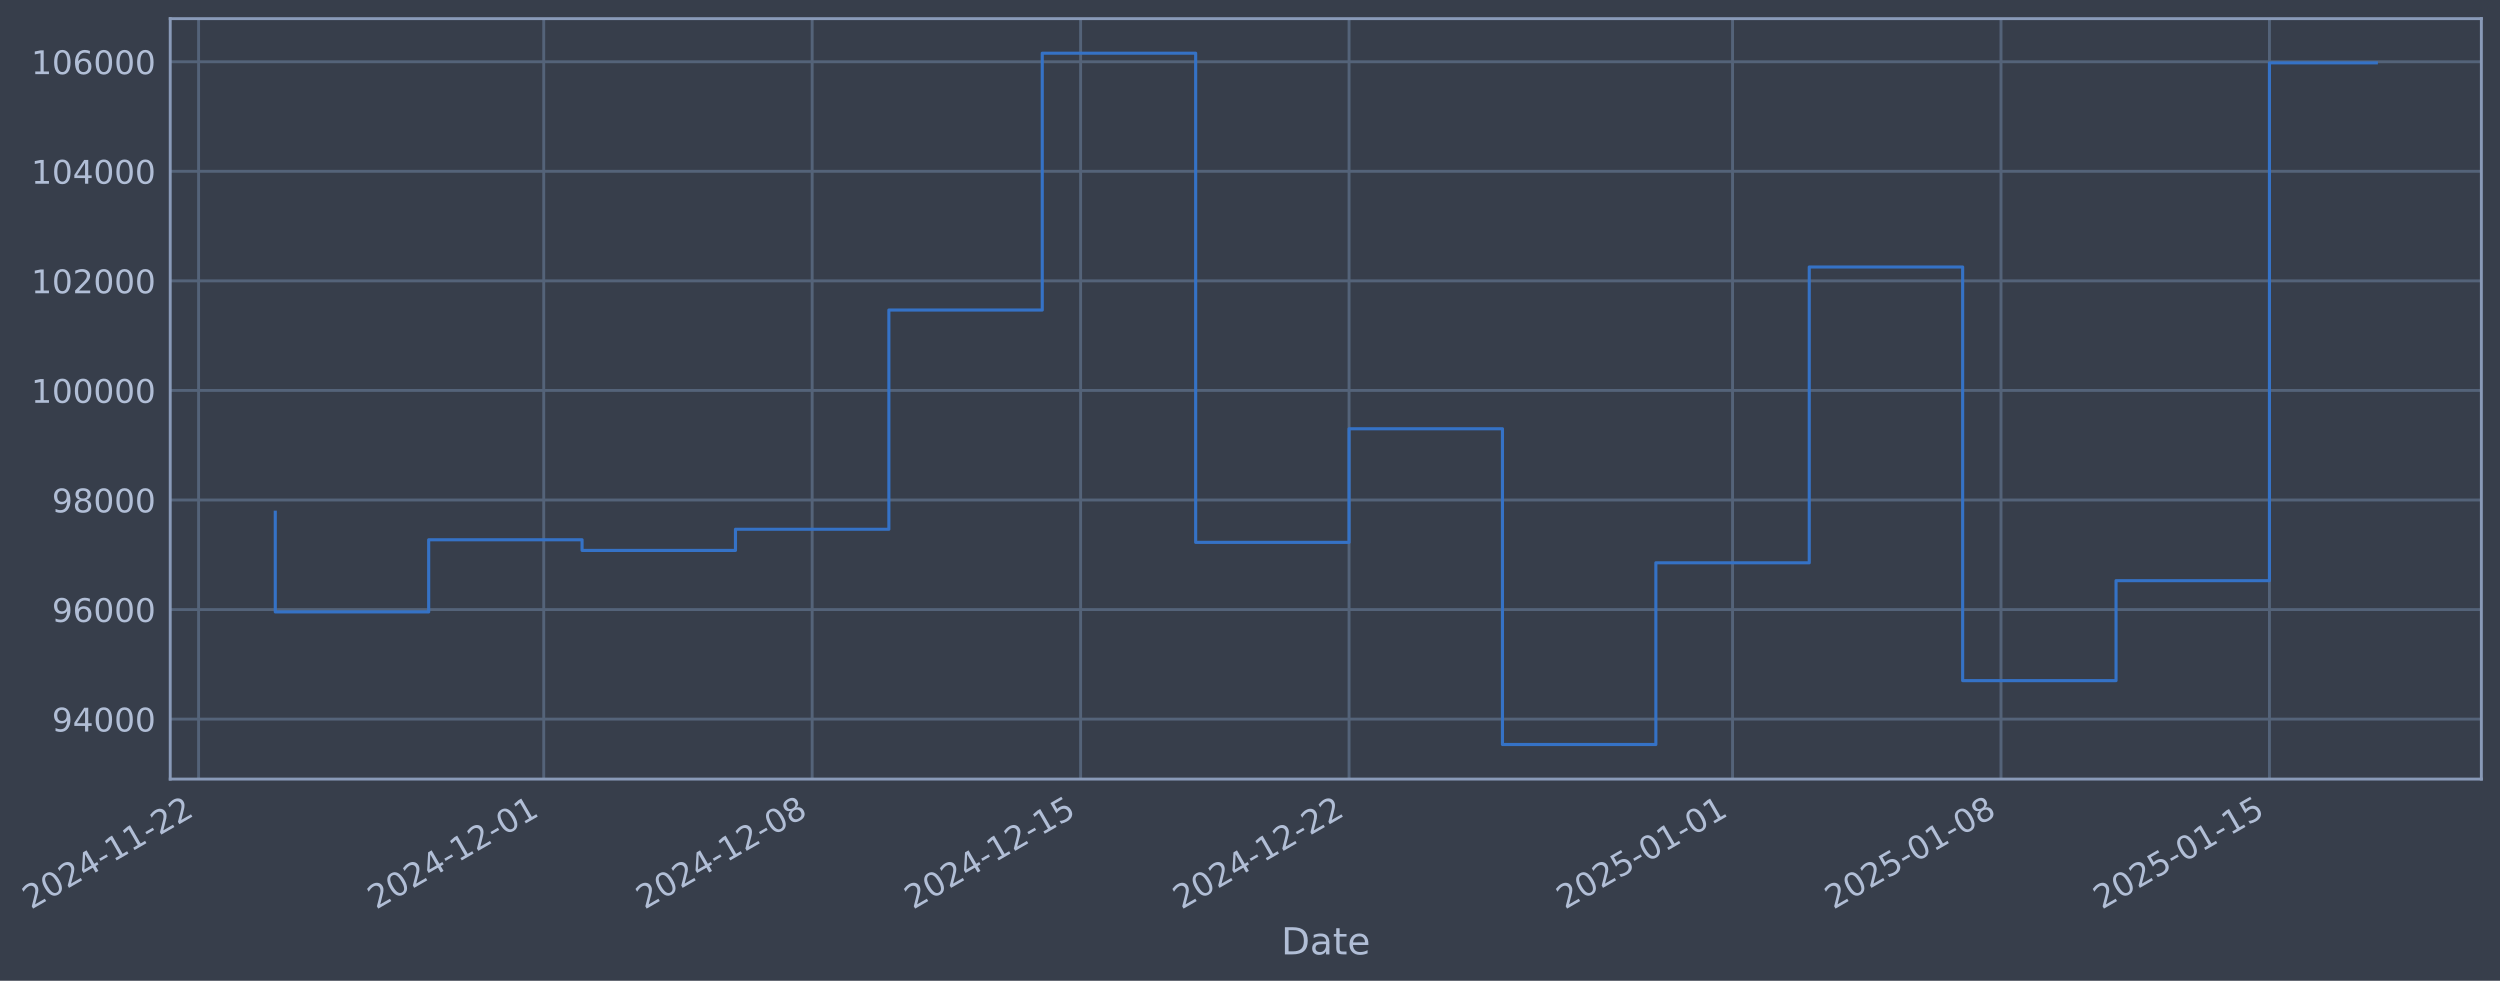
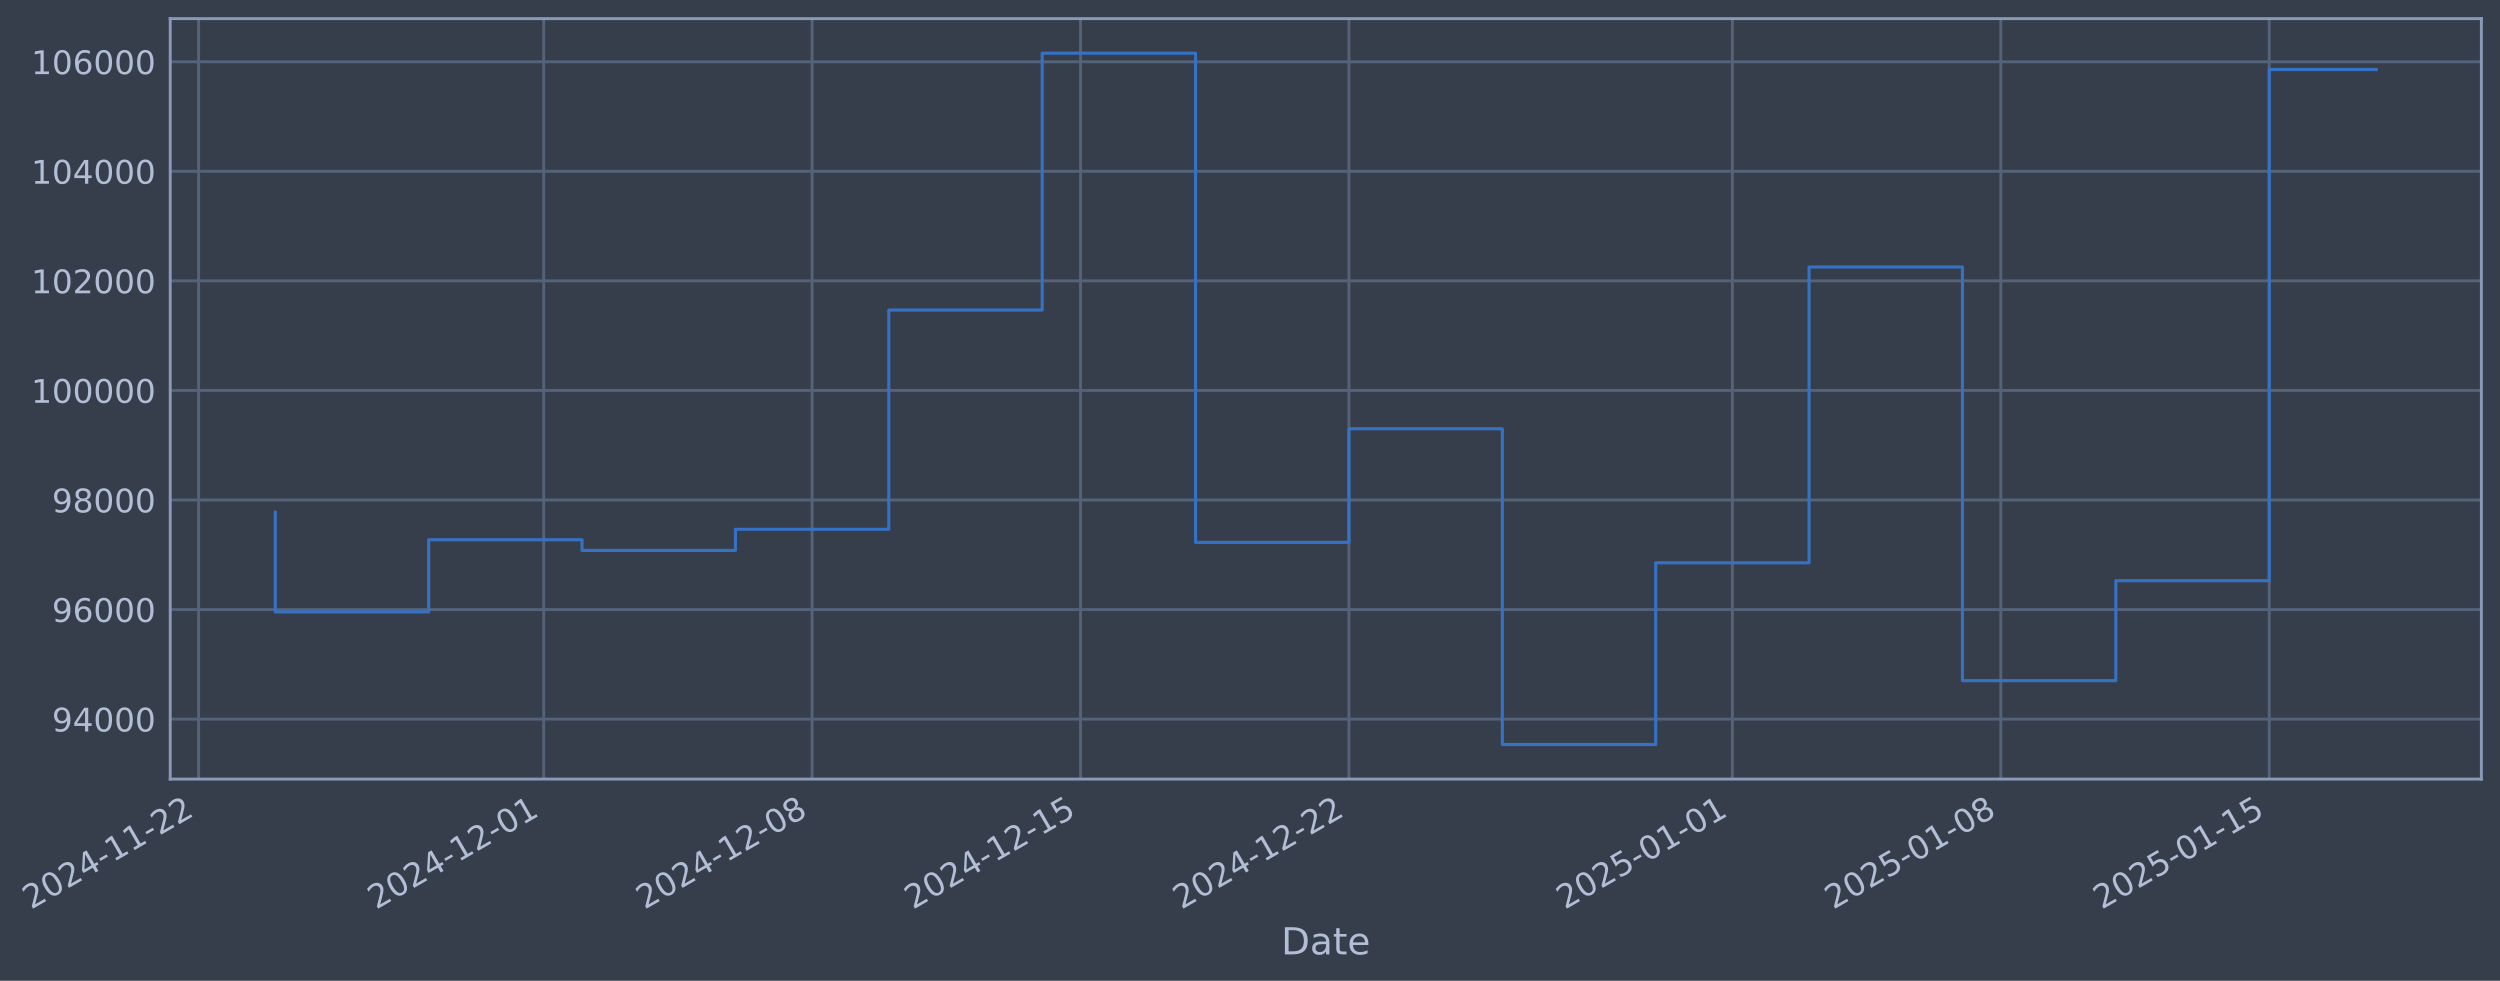
- <svg xmlns="http://www.w3.org/2000/svg" xmlns:xlink="http://www.w3.org/1999/xlink" width="965.76pt" height="378.87pt" viewBox="0 0 965.76 378.87" version="1.1">
+ <svg xmlns="http://www.w3.org/2000/svg" xmlns:xlink="http://www.w3.org/1999/xlink" width="965.756pt" height="378.87pt" viewBox="0 0 965.756 378.87" version="1.1">
  <defs>
    <style type="text/css">*{stroke-linejoin: round; stroke-linecap: butt}</style>
  </defs>
  <g id="figure_1">
    <g id="patch_1">
-       <path d="M 0 378.87  L 965.76 378.87  L 965.76 0  L 0 0  z " style="fill: #373e4b" />
+       <path d="M 0 378.87  L 965.756 378.87  L 965.756 0  L 0 0  z " style="fill: #373e4b" />
    </g>
    <g id="axes_1">
      <g id="patch_2">
-         <path d="M 65.76 300.96  L 958.56 300.96  L 958.56 7.2  L 65.76 7.2  z " style="fill: #373e4b" />
+         <path d="M 65.756 300.96  L 958.556 300.96  L 958.556 7.2  L 65.756 7.2  z " style="fill: #373e4b" />
      </g>
      <g id="matplotlib.axis_1">
        <g id="xtick_1">
          <g id="line2d_1">
-             <path d="M 76.713 300.96  L 76.713 7.2  " clip-path="url(#p2ee099d0a4)" style="fill: none; stroke: #546379; stroke-width: 1.12; stroke-linecap: square" />
+             <path d="M 76.713 300.96  L 76.713 7.2  " clip-path="url(#p39ecfed7fc)" style="fill: none; stroke: #546379; stroke-width: 1.12; stroke-linecap: square" />
          </g>
          <g id="line2d_2" />
          <g id="text_1">
            <g style="fill: #b1bed6" transform="translate(11.98702 351.4642) rotate(-30) scale(0.126 -0.126)">
              <defs>
                <path id="DejaVuSans-32" d="M 1228 531  L 3431 531  L 3431 0  L 469 0  L 469 531  Q 828 903 1448 1529  Q 2069 2156 2228 2338  Q 2531 2678 2651 2914  Q 2772 3150 2772 3378  Q 2772 3750 2511 3984  Q 2250 4219 1831 4219  Q 1534 4219 1204 4116  Q 875 4013 500 3803  L 500 4441  Q 881 4594 1212 4672  Q 1544 4750 1819 4750  Q 2544 4750 2975 4387  Q 3406 4025 3406 3419  Q 3406 3131 3298 2873  Q 3191 2616 2906 2266  Q 2828 2175 2409 1742  Q 1991 1309 1228 531  z " transform="scale(0.015625)" />
                <path id="DejaVuSans-30" d="M 2034 4250  Q 1547 4250 1301 3770  Q 1056 3291 1056 2328  Q 1056 1369 1301 889  Q 1547 409 2034 409  Q 2525 409 2770 889  Q 3016 1369 3016 2328  Q 3016 3291 2770 3770  Q 2525 4250 2034 4250  z M 2034 4750  Q 2819 4750 3233 4129  Q 3647 3509 3647 2328  Q 3647 1150 3233 529  Q 2819 -91 2034 -91  Q 1250 -91 836 529  Q 422 1150 422 2328  Q 422 3509 836 4129  Q 1250 4750 2034 4750  z " transform="scale(0.015625)" />
                <path id="DejaVuSans-34" d="M 2419 4116  L 825 1625  L 2419 1625  L 2419 4116  z M 2253 4666  L 3047 4666  L 3047 1625  L 3713 1625  L 3713 1100  L 3047 1100  L 3047 0  L 2419 0  L 2419 1100  L 313 1100  L 313 1709  L 2253 4666  z " transform="scale(0.015625)" />
                <path id="DejaVuSans-2d" d="M 313 2009  L 1997 2009  L 1997 1497  L 313 1497  L 313 2009  z " transform="scale(0.015625)" />
                <path id="DejaVuSans-31" d="M 794 531  L 1825 531  L 1825 4091  L 703 3866  L 703 4441  L 1819 4666  L 2450 4666  L 2450 531  L 3481 531  L 3481 0  L 794 0  L 794 531  z " transform="scale(0.015625)" />
              </defs>
              <use xlink:href="#DejaVuSans-32" />
              <use xlink:href="#DejaVuSans-30" transform="translate(63.62305 0)" />
              <use xlink:href="#DejaVuSans-32" transform="translate(127.2461 0)" />
              <use xlink:href="#DejaVuSans-34" transform="translate(190.8691 0)" />
              <use xlink:href="#DejaVuSans-2d" transform="translate(254.4922 0)" />
              <use xlink:href="#DejaVuSans-31" transform="translate(290.5762 0)" />
              <use xlink:href="#DejaVuSans-31" transform="translate(354.1992 0)" />
              <use xlink:href="#DejaVuSans-2d" transform="translate(417.8223 0)" />
              <use xlink:href="#DejaVuSans-32" transform="translate(453.9062 0)" />
              <use xlink:href="#DejaVuSans-32" transform="translate(517.5293 0)" />
            </g>
          </g>
        </g>
        <g id="xtick_2">
          <g id="line2d_3">
-             <path d="M 210.043 300.96  L 210.043 7.2  " clip-path="url(#p2ee099d0a4)" style="fill: none; stroke: #546379; stroke-width: 1.12; stroke-linecap: square" />
+             <path d="M 210.028 300.96  L 210.028 7.2  " clip-path="url(#p39ecfed7fc)" style="fill: none; stroke: #546379; stroke-width: 1.12; stroke-linecap: square" />
          </g>
          <g id="line2d_4" />
          <g id="text_2">
-             <g style="fill: #b1bed6" transform="translate(145.3171 351.4642) rotate(-30) scale(0.126 -0.126)">
+             <g style="fill: #b1bed6" transform="translate(145.3028 351.4642) rotate(-30) scale(0.126 -0.126)">
              <use xlink:href="#DejaVuSans-32" />
              <use xlink:href="#DejaVuSans-30" transform="translate(63.62305 0)" />
              <use xlink:href="#DejaVuSans-32" transform="translate(127.2461 0)" />
              <use xlink:href="#DejaVuSans-34" transform="translate(190.8691 0)" />
              <use xlink:href="#DejaVuSans-2d" transform="translate(254.4922 0)" />
              <use xlink:href="#DejaVuSans-31" transform="translate(290.5762 0)" />
              <use xlink:href="#DejaVuSans-32" transform="translate(354.1992 0)" />
              <use xlink:href="#DejaVuSans-2d" transform="translate(417.8223 0)" />
              <use xlink:href="#DejaVuSans-30" transform="translate(453.9062 0)" />
              <use xlink:href="#DejaVuSans-31" transform="translate(517.5293 0)" />
            </g>
          </g>
        </g>
        <g id="xtick_3">
          <g id="line2d_5">
-             <path d="M 313.744 300.96  L 313.744 7.2  " clip-path="url(#p2ee099d0a4)" style="fill: none; stroke: #546379; stroke-width: 1.12; stroke-linecap: square" />
+             <path d="M 313.718 300.96  L 313.718 7.2  " clip-path="url(#p39ecfed7fc)" style="fill: none; stroke: #546379; stroke-width: 1.12; stroke-linecap: square" />
          </g>
          <g id="line2d_6" />
          <g id="text_3">
-             <g style="fill: #b1bed6" transform="translate(249.0183 351.4642) rotate(-30) scale(0.126 -0.126)">
+             <g style="fill: #b1bed6" transform="translate(248.9928 351.4642) rotate(-30) scale(0.126 -0.126)">
              <defs>
                <path id="DejaVuSans-38" d="M 2034 2216  Q 1584 2216 1326 1975  Q 1069 1734 1069 1313  Q 1069 891 1326 650  Q 1584 409 2034 409  Q 2484 409 2743 651  Q 3003 894 3003 1313  Q 3003 1734 2745 1975  Q 2488 2216 2034 2216  z M 1403 2484  Q 997 2584 770 2862  Q 544 3141 544 3541  Q 544 4100 942 4425  Q 1341 4750 2034 4750  Q 2731 4750 3128 4425  Q 3525 4100 3525 3541  Q 3525 3141 3298 2862  Q 3072 2584 2669 2484  Q 3125 2378 3379 2068  Q 3634 1759 3634 1313  Q 3634 634 3220 271  Q 2806 -91 2034 -91  Q 1263 -91 848 271  Q 434 634 434 1313  Q 434 1759 690 2068  Q 947 2378 1403 2484  z M 1172 3481  Q 1172 3119 1398 2916  Q 1625 2713 2034 2713  Q 2441 2713 2670 2916  Q 2900 3119 2900 3481  Q 2900 3844 2670 4047  Q 2441 4250 2034 4250  Q 1625 4250 1398 4047  Q 1172 3844 1172 3481  z " transform="scale(0.015625)" />
              </defs>
              <use xlink:href="#DejaVuSans-32" />
              <use xlink:href="#DejaVuSans-30" transform="translate(63.62305 0)" />
              <use xlink:href="#DejaVuSans-32" transform="translate(127.2461 0)" />
              <use xlink:href="#DejaVuSans-34" transform="translate(190.8691 0)" />
              <use xlink:href="#DejaVuSans-2d" transform="translate(254.4922 0)" />
              <use xlink:href="#DejaVuSans-31" transform="translate(290.5762 0)" />
              <use xlink:href="#DejaVuSans-32" transform="translate(354.1992 0)" />
              <use xlink:href="#DejaVuSans-2d" transform="translate(417.8223 0)" />
              <use xlink:href="#DejaVuSans-30" transform="translate(453.9062 0)" />
              <use xlink:href="#DejaVuSans-38" transform="translate(517.5293 0)" />
            </g>
          </g>
        </g>
        <g id="xtick_4">
          <g id="line2d_7">
-             <path d="M 417.445 300.96  L 417.445 7.2  " clip-path="url(#p2ee099d0a4)" style="fill: none; stroke: #546379; stroke-width: 1.12; stroke-linecap: square" />
+             <path d="M 417.408 300.96  L 417.408 7.2  " clip-path="url(#p39ecfed7fc)" style="fill: none; stroke: #546379; stroke-width: 1.12; stroke-linecap: square" />
          </g>
          <g id="line2d_8" />
          <g id="text_4">
-             <g style="fill: #b1bed6" transform="translate(352.7194 351.4642) rotate(-30) scale(0.126 -0.126)">
+             <g style="fill: #b1bed6" transform="translate(352.6828 351.4642) rotate(-30) scale(0.126 -0.126)">
              <defs>
                <path id="DejaVuSans-35" d="M 691 4666  L 3169 4666  L 3169 4134  L 1269 4134  L 1269 2991  Q 1406 3038 1543 3061  Q 1681 3084 1819 3084  Q 2600 3084 3056 2656  Q 3513 2228 3513 1497  Q 3513 744 3044 326  Q 2575 -91 1722 -91  Q 1428 -91 1123 -41  Q 819 9 494 109  L 494 744  Q 775 591 1075 516  Q 1375 441 1709 441  Q 2250 441 2565 725  Q 2881 1009 2881 1497  Q 2881 1984 2565 2268  Q 2250 2553 1709 2553  Q 1456 2553 1204 2497  Q 953 2441 691 2322  L 691 4666  z " transform="scale(0.015625)" />
              </defs>
              <use xlink:href="#DejaVuSans-32" />
              <use xlink:href="#DejaVuSans-30" transform="translate(63.62305 0)" />
              <use xlink:href="#DejaVuSans-32" transform="translate(127.2461 0)" />
              <use xlink:href="#DejaVuSans-34" transform="translate(190.8691 0)" />
              <use xlink:href="#DejaVuSans-2d" transform="translate(254.4922 0)" />
              <use xlink:href="#DejaVuSans-31" transform="translate(290.5762 0)" />
              <use xlink:href="#DejaVuSans-32" transform="translate(354.1992 0)" />
              <use xlink:href="#DejaVuSans-2d" transform="translate(417.8223 0)" />
              <use xlink:href="#DejaVuSans-31" transform="translate(453.9062 0)" />
              <use xlink:href="#DejaVuSans-35" transform="translate(517.5293 0)" />
            </g>
          </g>
        </g>
        <g id="xtick_5">
          <g id="line2d_9">
-             <path d="M 521.146 300.96  L 521.146 7.2  " clip-path="url(#p2ee099d0a4)" style="fill: none; stroke: #546379; stroke-width: 1.12; stroke-linecap: square" />
+             <path d="M 521.098 300.96  L 521.098 7.2  " clip-path="url(#p39ecfed7fc)" style="fill: none; stroke: #546379; stroke-width: 1.12; stroke-linecap: square" />
          </g>
          <g id="line2d_10" />
          <g id="text_5">
-             <g style="fill: #b1bed6" transform="translate(456.4206 351.4642) rotate(-30) scale(0.126 -0.126)">
+             <g style="fill: #b1bed6" transform="translate(456.3728 351.4642) rotate(-30) scale(0.126 -0.126)">
              <use xlink:href="#DejaVuSans-32" />
              <use xlink:href="#DejaVuSans-30" transform="translate(63.62305 0)" />
              <use xlink:href="#DejaVuSans-32" transform="translate(127.2461 0)" />
              <use xlink:href="#DejaVuSans-34" transform="translate(190.8691 0)" />
              <use xlink:href="#DejaVuSans-2d" transform="translate(254.4922 0)" />
              <use xlink:href="#DejaVuSans-31" transform="translate(290.5762 0)" />
              <use xlink:href="#DejaVuSans-32" transform="translate(354.1992 0)" />
              <use xlink:href="#DejaVuSans-2d" transform="translate(417.8223 0)" />
              <use xlink:href="#DejaVuSans-32" transform="translate(453.9062 0)" />
              <use xlink:href="#DejaVuSans-32" transform="translate(517.5293 0)" />
            </g>
          </g>
        </g>
        <g id="xtick_6">
          <g id="line2d_11">
-             <path d="M 669.291 300.96  L 669.291 7.2  " clip-path="url(#p2ee099d0a4)" style="fill: none; stroke: #546379; stroke-width: 1.12; stroke-linecap: square" />
+             <path d="M 669.227 300.96  L 669.227 7.2  " clip-path="url(#p39ecfed7fc)" style="fill: none; stroke: #546379; stroke-width: 1.12; stroke-linecap: square" />
          </g>
          <g id="line2d_12" />
          <g id="text_6">
-             <g style="fill: #b1bed6" transform="translate(604.5651 351.4642) rotate(-30) scale(0.126 -0.126)">
+             <g style="fill: #b1bed6" transform="translate(604.5014 351.4642) rotate(-30) scale(0.126 -0.126)">
              <use xlink:href="#DejaVuSans-32" />
              <use xlink:href="#DejaVuSans-30" transform="translate(63.62305 0)" />
              <use xlink:href="#DejaVuSans-32" transform="translate(127.2461 0)" />
              <use xlink:href="#DejaVuSans-35" transform="translate(190.8691 0)" />
              <use xlink:href="#DejaVuSans-2d" transform="translate(254.4922 0)" />
              <use xlink:href="#DejaVuSans-30" transform="translate(290.5762 0)" />
              <use xlink:href="#DejaVuSans-31" transform="translate(354.1992 0)" />
              <use xlink:href="#DejaVuSans-2d" transform="translate(417.8223 0)" />
              <use xlink:href="#DejaVuSans-30" transform="translate(453.9062 0)" />
              <use xlink:href="#DejaVuSans-31" transform="translate(517.5293 0)" />
            </g>
          </g>
        </g>
        <g id="xtick_7">
          <g id="line2d_13">
-             <path d="M 772.992 300.96  L 772.992 7.2  " clip-path="url(#p2ee099d0a4)" style="fill: none; stroke: #546379; stroke-width: 1.12; stroke-linecap: square" />
+             <path d="M 772.917 300.96  L 772.917 7.2  " clip-path="url(#p39ecfed7fc)" style="fill: none; stroke: #546379; stroke-width: 1.12; stroke-linecap: square" />
          </g>
          <g id="line2d_14" />
          <g id="text_7">
-             <g style="fill: #b1bed6" transform="translate(708.2663 351.4642) rotate(-30) scale(0.126 -0.126)">
+             <g style="fill: #b1bed6" transform="translate(708.1914 351.4642) rotate(-30) scale(0.126 -0.126)">
              <use xlink:href="#DejaVuSans-32" />
              <use xlink:href="#DejaVuSans-30" transform="translate(63.62305 0)" />
              <use xlink:href="#DejaVuSans-32" transform="translate(127.2461 0)" />
              <use xlink:href="#DejaVuSans-35" transform="translate(190.8691 0)" />
              <use xlink:href="#DejaVuSans-2d" transform="translate(254.4922 0)" />
              <use xlink:href="#DejaVuSans-30" transform="translate(290.5762 0)" />
              <use xlink:href="#DejaVuSans-31" transform="translate(354.1992 0)" />
              <use xlink:href="#DejaVuSans-2d" transform="translate(417.8223 0)" />
              <use xlink:href="#DejaVuSans-30" transform="translate(453.9062 0)" />
              <use xlink:href="#DejaVuSans-38" transform="translate(517.5293 0)" />
            </g>
          </g>
        </g>
        <g id="xtick_8">
          <g id="line2d_15">
-             <path d="M 876.693 300.96  L 876.693 7.2  " clip-path="url(#p2ee099d0a4)" style="fill: none; stroke: #546379; stroke-width: 1.12; stroke-linecap: square" />
+             <path d="M 876.607 300.96  L 876.607 7.2  " clip-path="url(#p39ecfed7fc)" style="fill: none; stroke: #546379; stroke-width: 1.12; stroke-linecap: square" />
          </g>
          <g id="line2d_16" />
          <g id="text_8">
-             <g style="fill: #b1bed6" transform="translate(811.9675 351.4642) rotate(-30) scale(0.126 -0.126)">
+             <g style="fill: #b1bed6" transform="translate(811.8814 351.4642) rotate(-30) scale(0.126 -0.126)">
              <use xlink:href="#DejaVuSans-32" />
              <use xlink:href="#DejaVuSans-30" transform="translate(63.62305 0)" />
              <use xlink:href="#DejaVuSans-32" transform="translate(127.2461 0)" />
              <use xlink:href="#DejaVuSans-35" transform="translate(190.8691 0)" />
              <use xlink:href="#DejaVuSans-2d" transform="translate(254.4922 0)" />
              <use xlink:href="#DejaVuSans-30" transform="translate(290.5762 0)" />
              <use xlink:href="#DejaVuSans-31" transform="translate(354.1992 0)" />
              <use xlink:href="#DejaVuSans-2d" transform="translate(417.8223 0)" />
              <use xlink:href="#DejaVuSans-31" transform="translate(453.9062 0)" />
              <use xlink:href="#DejaVuSans-35" transform="translate(517.5293 0)" />
            </g>
          </g>
        </g>
        <g id="text_9">
-           <g style="fill: #b1bed6" transform="translate(494.9505 368.6753) scale(0.144 -0.144)">
+           <g style="fill: #b1bed6" transform="translate(494.9473 368.6753) scale(0.144 -0.144)">
            <defs>
              <path id="DejaVuSans-44" d="M 1259 4147  L 1259 519  L 2022 519  Q 2988 519 3436 956  Q 3884 1394 3884 2338  Q 3884 3275 3436 3711  Q 2988 4147 2022 4147  L 1259 4147  z M 628 4666  L 1925 4666  Q 3281 4666 3915 4102  Q 4550 3538 4550 2338  Q 4550 1131 3912 565  Q 3275 0 1925 0  L 628 0  L 628 4666  z " transform="scale(0.015625)" />
              <path id="DejaVuSans-61" d="M 2194 1759  Q 1497 1759 1228 1600  Q 959 1441 959 1056  Q 959 750 1161 570  Q 1363 391 1709 391  Q 2188 391 2477 730  Q 2766 1069 2766 1631  L 2766 1759  L 2194 1759  z M 3341 1997  L 3341 0  L 2766 0  L 2766 531  Q 2569 213 2275 61  Q 1981 -91 1556 -91  Q 1019 -91 701 211  Q 384 513 384 1019  Q 384 1609 779 1909  Q 1175 2209 1959 2209  L 2766 2209  L 2766 2266  Q 2766 2663 2505 2880  Q 2244 3097 1772 3097  Q 1472 3097 1187 3025  Q 903 2953 641 2809  L 641 3341  Q 956 3463 1253 3523  Q 1550 3584 1831 3584  Q 2591 3584 2966 3190  Q 3341 2797 3341 1997  z " transform="scale(0.015625)" />
              <path id="DejaVuSans-74" d="M 1172 4494  L 1172 3500  L 2356 3500  L 2356 3053  L 1172 3053  L 1172 1153  Q 1172 725 1289 603  Q 1406 481 1766 481  L 2356 481  L 2356 0  L 1766 0  Q 1100 0 847 248  Q 594 497 594 1153  L 594 3053  L 172 3053  L 172 3500  L 594 3500  L 594 4494  L 1172 4494  z " transform="scale(0.015625)" />
              <path id="DejaVuSans-65" d="M 3597 1894  L 3597 1613  L 953 1613  Q 991 1019 1311 708  Q 1631 397 2203 397  Q 2534 397 2845 478  Q 3156 559 3463 722  L 3463 178  Q 3153 47 2828 -22  Q 2503 -91 2169 -91  Q 1331 -91 842 396  Q 353 884 353 1716  Q 353 2575 817 3079  Q 1281 3584 2069 3584  Q 2775 3584 3186 3129  Q 3597 2675 3597 1894  z M 3022 2063  Q 3016 2534 2758 2815  Q 2500 3097 2075 3097  Q 1594 3097 1305 2825  Q 1016 2553 972 2059  L 3022 2063  z " transform="scale(0.015625)" />
            </defs>
            <use xlink:href="#DejaVuSans-44" />
            <use xlink:href="#DejaVuSans-61" transform="translate(77.00195 0)" />
            <use xlink:href="#DejaVuSans-74" transform="translate(138.2812 0)" />
            <use xlink:href="#DejaVuSans-65" transform="translate(177.4902 0)" />
          </g>
        </g>
      </g>
      <g id="matplotlib.axis_2">
        <g id="ytick_1">
          <g id="line2d_17">
-             <path d="M 65.76 277.797  L 958.56 277.797  " clip-path="url(#p2ee099d0a4)" style="fill: none; stroke: #546379; stroke-width: 1.12; stroke-linecap: square" />
+             <path d="M 65.756 277.797  L 958.556 277.797  " clip-path="url(#p39ecfed7fc)" style="fill: none; stroke: #546379; stroke-width: 1.12; stroke-linecap: square" />
          </g>
          <g id="line2d_18" />
          <g id="text_10">
-             <g style="fill: #b1bed6" transform="translate(20.07586 282.5841) scale(0.126 -0.126)">
+             <g style="fill: #b1bed6" transform="translate(20.07268 282.5841) scale(0.126 -0.126)">
              <defs>
                <path id="DejaVuSans-39" d="M 703 97  L 703 672  Q 941 559 1184 500  Q 1428 441 1663 441  Q 2288 441 2617 861  Q 2947 1281 2994 2138  Q 2813 1869 2534 1725  Q 2256 1581 1919 1581  Q 1219 1581 811 2004  Q 403 2428 403 3163  Q 403 3881 828 4315  Q 1253 4750 1959 4750  Q 2769 4750 3195 4129  Q 3622 3509 3622 2328  Q 3622 1225 3098 567  Q 2575 -91 1691 -91  Q 1453 -91 1209 -44  Q 966 3 703 97  z M 1959 2075  Q 2384 2075 2632 2365  Q 2881 2656 2881 3163  Q 2881 3666 2632 3958  Q 2384 4250 1959 4250  Q 1534 4250 1286 3958  Q 1038 3666 1038 3163  Q 1038 2656 1286 2365  Q 1534 2075 1959 2075  z " transform="scale(0.015625)" />
              </defs>
              <use xlink:href="#DejaVuSans-39" />
              <use xlink:href="#DejaVuSans-34" transform="translate(63.62305 0)" />
              <use xlink:href="#DejaVuSans-30" transform="translate(127.2461 0)" />
              <use xlink:href="#DejaVuSans-30" transform="translate(190.8691 0)" />
              <use xlink:href="#DejaVuSans-30" transform="translate(254.4922 0)" />
            </g>
          </g>
        </g>
        <g id="ytick_2">
          <g id="line2d_19">
-             <path d="M 65.76 235.473  L 958.56 235.473  " clip-path="url(#p2ee099d0a4)" style="fill: none; stroke: #546379; stroke-width: 1.12; stroke-linecap: square" />
+             <path d="M 65.756 235.473  L 958.556 235.473  " clip-path="url(#p39ecfed7fc)" style="fill: none; stroke: #546379; stroke-width: 1.12; stroke-linecap: square" />
          </g>
          <g id="line2d_20" />
          <g id="text_11">
-             <g style="fill: #b1bed6" transform="translate(20.07586 240.2602) scale(0.126 -0.126)">
+             <g style="fill: #b1bed6" transform="translate(20.07268 240.2602) scale(0.126 -0.126)">
              <defs>
                <path id="DejaVuSans-36" d="M 2113 2584  Q 1688 2584 1439 2293  Q 1191 2003 1191 1497  Q 1191 994 1439 701  Q 1688 409 2113 409  Q 2538 409 2786 701  Q 3034 994 3034 1497  Q 3034 2003 2786 2293  Q 2538 2584 2113 2584  z M 3366 4563  L 3366 3988  Q 3128 4100 2886 4159  Q 2644 4219 2406 4219  Q 1781 4219 1451 3797  Q 1122 3375 1075 2522  Q 1259 2794 1537 2939  Q 1816 3084 2150 3084  Q 2853 3084 3261 2657  Q 3669 2231 3669 1497  Q 3669 778 3244 343  Q 2819 -91 2113 -91  Q 1303 -91 875 529  Q 447 1150 447 2328  Q 447 3434 972 4092  Q 1497 4750 2381 4750  Q 2619 4750 2861 4703  Q 3103 4656 3366 4563  z " transform="scale(0.015625)" />
              </defs>
              <use xlink:href="#DejaVuSans-39" />
              <use xlink:href="#DejaVuSans-36" transform="translate(63.62305 0)" />
              <use xlink:href="#DejaVuSans-30" transform="translate(127.2461 0)" />
              <use xlink:href="#DejaVuSans-30" transform="translate(190.8691 0)" />
              <use xlink:href="#DejaVuSans-30" transform="translate(254.4922 0)" />
            </g>
          </g>
        </g>
        <g id="ytick_3">
          <g id="line2d_21">
-             <path d="M 65.76 193.149  L 958.56 193.149  " clip-path="url(#p2ee099d0a4)" style="fill: none; stroke: #546379; stroke-width: 1.12; stroke-linecap: square" />
+             <path d="M 65.756 193.149  L 958.556 193.149  " clip-path="url(#p39ecfed7fc)" style="fill: none; stroke: #546379; stroke-width: 1.12; stroke-linecap: square" />
          </g>
          <g id="line2d_22" />
          <g id="text_12">
-             <g style="fill: #b1bed6" transform="translate(20.07586 197.9364) scale(0.126 -0.126)">
+             <g style="fill: #b1bed6" transform="translate(20.07268 197.9364) scale(0.126 -0.126)">
              <use xlink:href="#DejaVuSans-39" />
              <use xlink:href="#DejaVuSans-38" transform="translate(63.62305 0)" />
              <use xlink:href="#DejaVuSans-30" transform="translate(127.2461 0)" />
              <use xlink:href="#DejaVuSans-30" transform="translate(190.8691 0)" />
              <use xlink:href="#DejaVuSans-30" transform="translate(254.4922 0)" />
            </g>
          </g>
        </g>
        <g id="ytick_4">
          <g id="line2d_23">
-             <path d="M 65.76 150.826  L 958.56 150.826  " clip-path="url(#p2ee099d0a4)" style="fill: none; stroke: #546379; stroke-width: 1.12; stroke-linecap: square" />
+             <path d="M 65.756 150.826  L 958.556 150.826  " clip-path="url(#p39ecfed7fc)" style="fill: none; stroke: #546379; stroke-width: 1.12; stroke-linecap: square" />
          </g>
          <g id="line2d_24" />
          <g id="text_13">
-             <g style="fill: #b1bed6" transform="translate(12.05911 155.6126) scale(0.126 -0.126)">
+             <g style="fill: #b1bed6" transform="translate(12.05593 155.6126) scale(0.126 -0.126)">
              <use xlink:href="#DejaVuSans-31" />
              <use xlink:href="#DejaVuSans-30" transform="translate(63.62305 0)" />
              <use xlink:href="#DejaVuSans-30" transform="translate(127.2461 0)" />
              <use xlink:href="#DejaVuSans-30" transform="translate(190.8691 0)" />
              <use xlink:href="#DejaVuSans-30" transform="translate(254.4922 0)" />
              <use xlink:href="#DejaVuSans-30" transform="translate(318.1152 0)" />
            </g>
          </g>
        </g>
        <g id="ytick_5">
          <g id="line2d_25">
-             <path d="M 65.76 108.502  L 958.56 108.502  " clip-path="url(#p2ee099d0a4)" style="fill: none; stroke: #546379; stroke-width: 1.12; stroke-linecap: square" />
+             <path d="M 65.756 108.502  L 958.556 108.502  " clip-path="url(#p39ecfed7fc)" style="fill: none; stroke: #546379; stroke-width: 1.12; stroke-linecap: square" />
          </g>
          <g id="line2d_26" />
          <g id="text_14">
-             <g style="fill: #b1bed6" transform="translate(12.05911 113.2888) scale(0.126 -0.126)">
+             <g style="fill: #b1bed6" transform="translate(12.05593 113.2888) scale(0.126 -0.126)">
              <use xlink:href="#DejaVuSans-31" />
              <use xlink:href="#DejaVuSans-30" transform="translate(63.62305 0)" />
              <use xlink:href="#DejaVuSans-32" transform="translate(127.2461 0)" />
              <use xlink:href="#DejaVuSans-30" transform="translate(190.8691 0)" />
              <use xlink:href="#DejaVuSans-30" transform="translate(254.4922 0)" />
              <use xlink:href="#DejaVuSans-30" transform="translate(318.1152 0)" />
            </g>
          </g>
        </g>
        <g id="ytick_6">
          <g id="line2d_27">
-             <path d="M 65.76 66.178  L 958.56 66.178  " clip-path="url(#p2ee099d0a4)" style="fill: none; stroke: #546379; stroke-width: 1.12; stroke-linecap: square" />
+             <path d="M 65.756 66.178  L 958.556 66.178  " clip-path="url(#p39ecfed7fc)" style="fill: none; stroke: #546379; stroke-width: 1.12; stroke-linecap: square" />
          </g>
          <g id="line2d_28" />
          <g id="text_15">
-             <g style="fill: #b1bed6" transform="translate(12.05911 70.96502) scale(0.126 -0.126)">
+             <g style="fill: #b1bed6" transform="translate(12.05593 70.96502) scale(0.126 -0.126)">
              <use xlink:href="#DejaVuSans-31" />
              <use xlink:href="#DejaVuSans-30" transform="translate(63.62305 0)" />
              <use xlink:href="#DejaVuSans-34" transform="translate(127.2461 0)" />
              <use xlink:href="#DejaVuSans-30" transform="translate(190.8691 0)" />
              <use xlink:href="#DejaVuSans-30" transform="translate(254.4922 0)" />
              <use xlink:href="#DejaVuSans-30" transform="translate(318.1152 0)" />
            </g>
          </g>
        </g>
        <g id="ytick_7">
          <g id="line2d_29">
-             <path d="M 65.76 23.854  L 958.56 23.854  " clip-path="url(#p2ee099d0a4)" style="fill: none; stroke: #546379; stroke-width: 1.12; stroke-linecap: square" />
+             <path d="M 65.756 23.854  L 958.556 23.854  " clip-path="url(#p39ecfed7fc)" style="fill: none; stroke: #546379; stroke-width: 1.12; stroke-linecap: square" />
          </g>
          <g id="line2d_30" />
          <g id="text_16">
-             <g style="fill: #b1bed6" transform="translate(12.05911 28.64121) scale(0.126 -0.126)">
+             <g style="fill: #b1bed6" transform="translate(12.05593 28.64121) scale(0.126 -0.126)">
              <use xlink:href="#DejaVuSans-31" />
              <use xlink:href="#DejaVuSans-30" transform="translate(63.62305 0)" />
              <use xlink:href="#DejaVuSans-36" transform="translate(127.2461 0)" />
              <use xlink:href="#DejaVuSans-30" transform="translate(190.8691 0)" />
              <use xlink:href="#DejaVuSans-30" transform="translate(254.4922 0)" />
              <use xlink:href="#DejaVuSans-30" transform="translate(318.1152 0)" />
            </g>
          </g>
        </g>
      </g>
      <g id="line2d_31">
-         <path d="M 106.341 197.87  L 106.341 236.383  L 165.599 236.383  L 165.599 208.521  L 224.857 208.521  L 224.857 212.628  L 284.115 212.628  L 284.115 204.459  L 343.373 204.459  L 343.373 119.77  L 402.63 119.77  L 402.63 20.553  L 461.888 20.553  L 461.888 209.517  L 521.146 209.517  L 521.146 165.636  L 580.404 165.636  L 580.404 287.607  L 639.662 287.607  L 639.662 217.409  L 698.92 217.409  L 698.92 103.141  L 758.177 103.141  L 758.177 262.927  L 817.435 262.927  L 817.435 224.318  L 876.693 224.318  L 876.693 24.283  L 917.978 24.283  " clip-path="url(#p2ee099d0a4)" style="fill: none; stroke: #3572c6; stroke-width: 1.2; stroke-linecap: square" />
+         <path d="M 106.338 197.87  L 106.338 236.383  L 165.59 236.383  L 165.59 208.521  L 224.841 208.521  L 224.841 212.628  L 284.093 212.628  L 284.093 204.459  L 343.344 204.459  L 343.344 119.77  L 402.595 119.77  L 402.595 20.553  L 461.847 20.553  L 461.847 209.517  L 521.098 209.517  L 521.098 165.636  L 580.35 165.636  L 580.35 287.607  L 639.601 287.607  L 639.601 217.409  L 698.853 217.409  L 698.853 103.141  L 758.104 103.141  L 758.104 262.927  L 817.356 262.927  L 817.356 224.318  L 876.607 224.318  L 876.607 26.846  L 917.975 26.846  " clip-path="url(#p39ecfed7fc)" style="fill: none; stroke: #3572c6; stroke-width: 1.2; stroke-linecap: square" />
      </g>
      <g id="patch_3">
-         <path d="M 65.76 300.96  L 65.76 7.2  " style="fill: none; stroke: #899ab8; stroke-width: 1.12; stroke-linejoin: miter; stroke-linecap: square" />
+         <path d="M 65.756 300.96  L 65.756 7.2  " style="fill: none; stroke: #899ab8; stroke-width: 1.12; stroke-linejoin: miter; stroke-linecap: square" />
      </g>
      <g id="patch_4">
-         <path d="M 958.56 300.96  L 958.56 7.2  " style="fill: none; stroke: #899ab8; stroke-width: 1.12; stroke-linejoin: miter; stroke-linecap: square" />
+         <path d="M 958.556 300.96  L 958.556 7.2  " style="fill: none; stroke: #899ab8; stroke-width: 1.12; stroke-linejoin: miter; stroke-linecap: square" />
      </g>
      <g id="patch_5">
-         <path d="M 65.76 300.96  L 958.56 300.96  " style="fill: none; stroke: #899ab8; stroke-width: 1.12; stroke-linejoin: miter; stroke-linecap: square" />
+         <path d="M 65.756 300.96  L 958.556 300.96  " style="fill: none; stroke: #899ab8; stroke-width: 1.12; stroke-linejoin: miter; stroke-linecap: square" />
      </g>
      <g id="patch_6">
-         <path d="M 65.76 7.2  L 958.56 7.2  " style="fill: none; stroke: #899ab8; stroke-width: 1.12; stroke-linejoin: miter; stroke-linecap: square" />
+         <path d="M 65.756 7.2  L 958.556 7.2  " style="fill: none; stroke: #899ab8; stroke-width: 1.12; stroke-linejoin: miter; stroke-linecap: square" />
      </g>
    </g>
  </g>
  <defs>
-     <clipPath id="p2ee099d0a4">
-       <rect x="65.76" y="7.2" width="892.8" height="293.76" />
+     <clipPath id="p39ecfed7fc">
+       <rect x="65.756" y="7.2" width="892.8" height="293.76" />
    </clipPath>
  </defs>
</svg>
